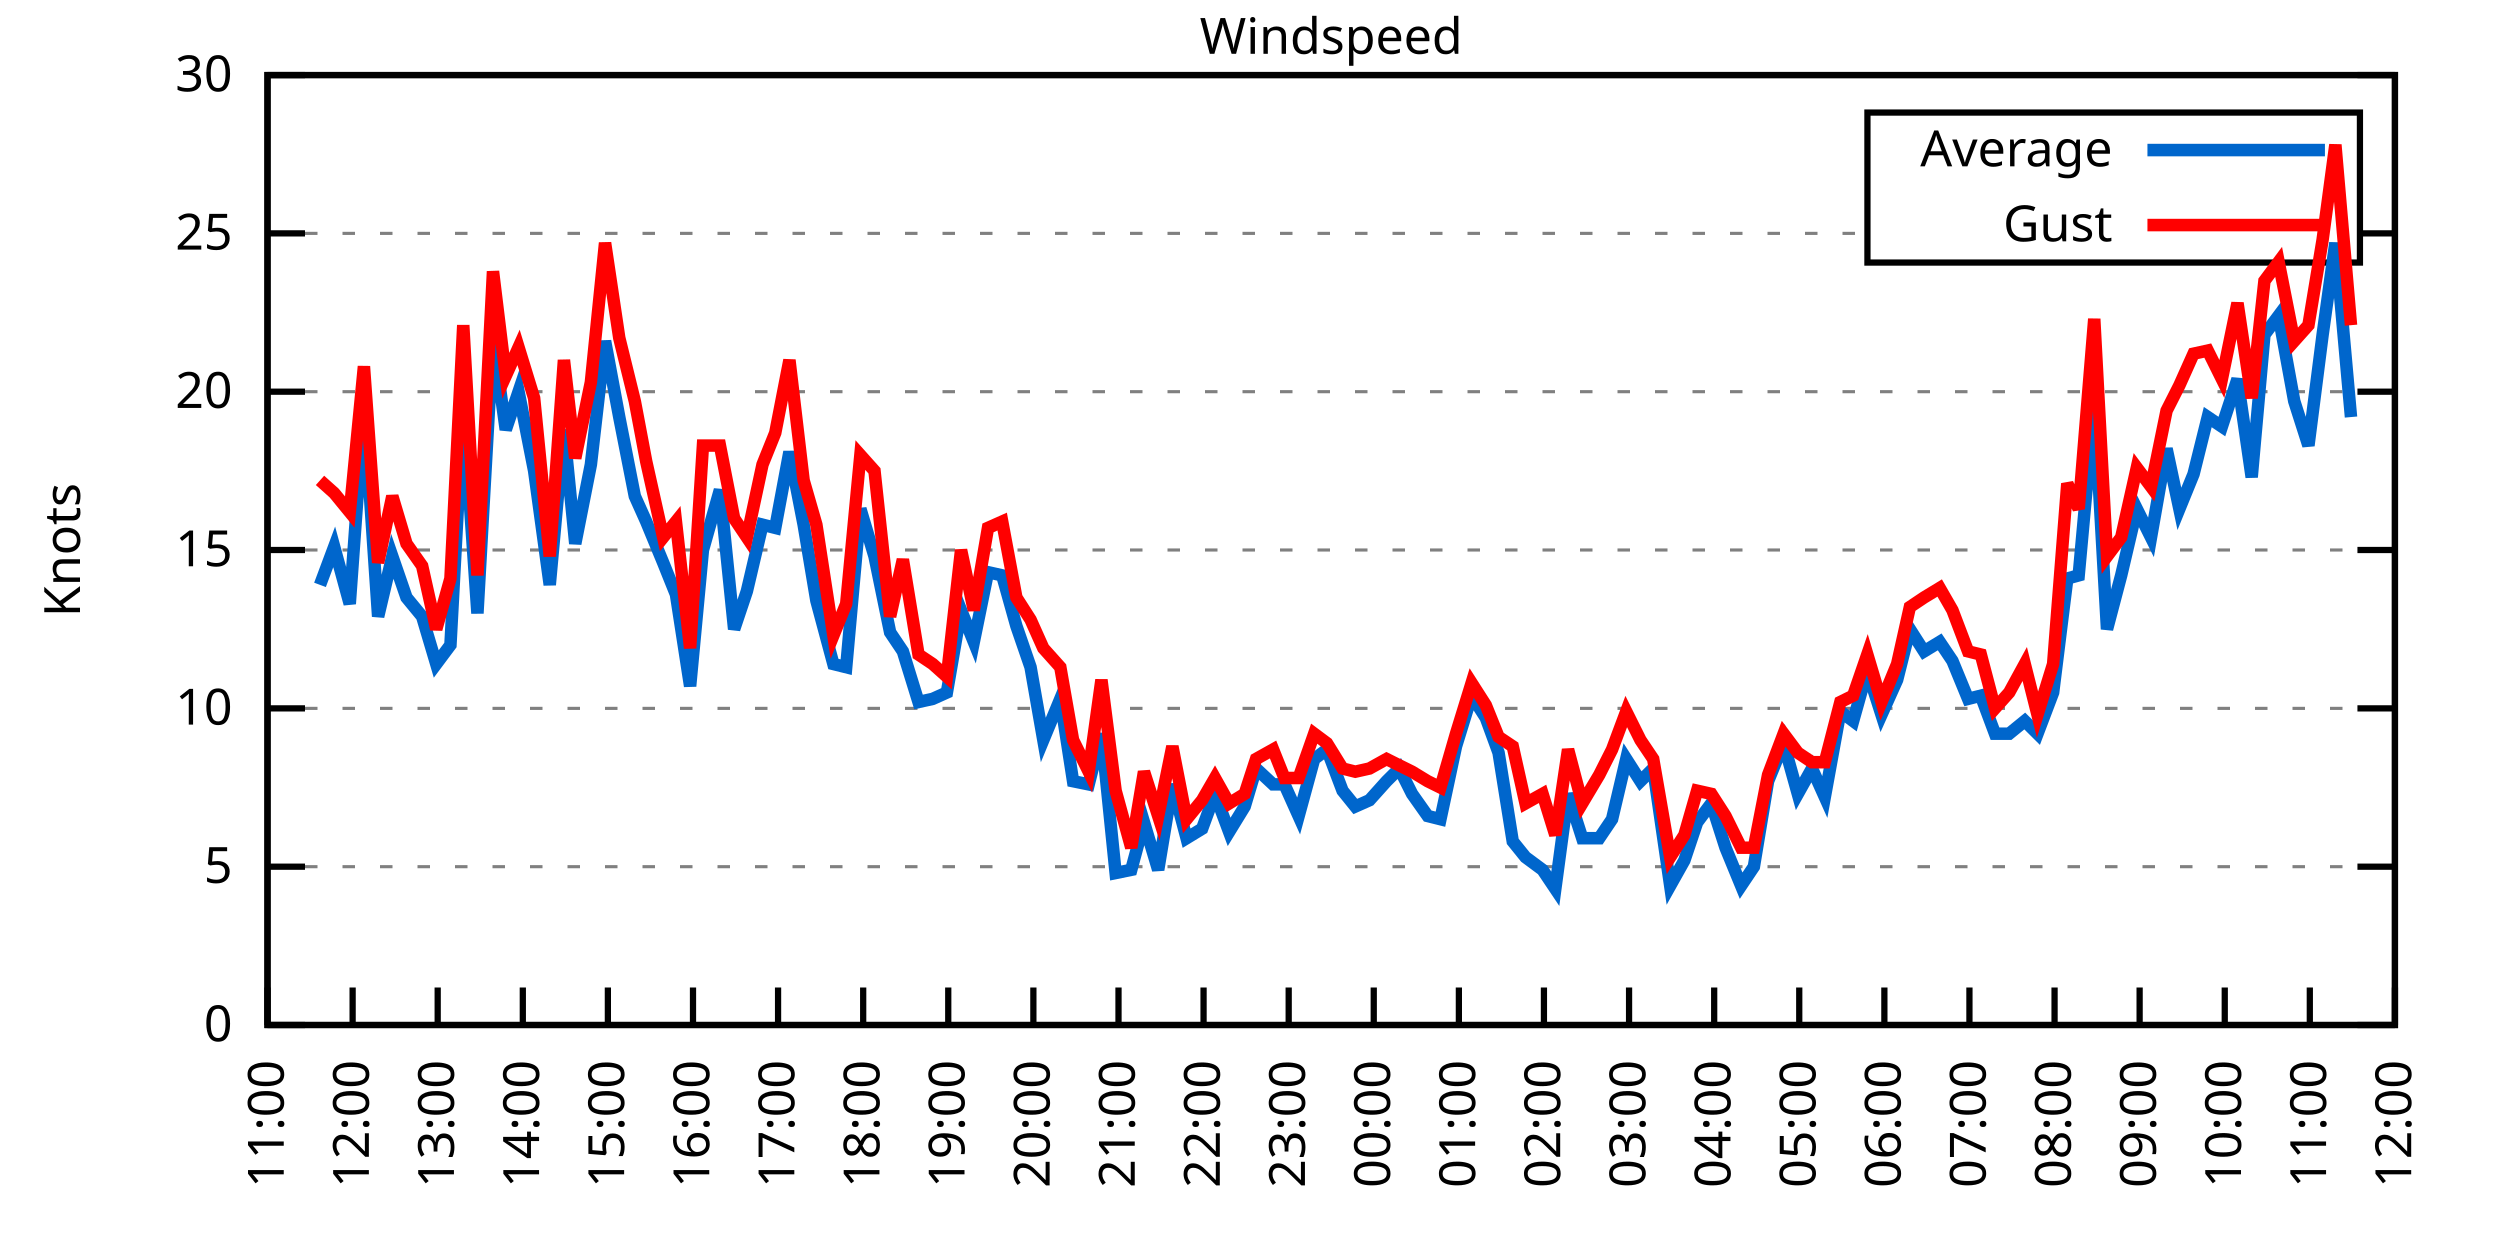
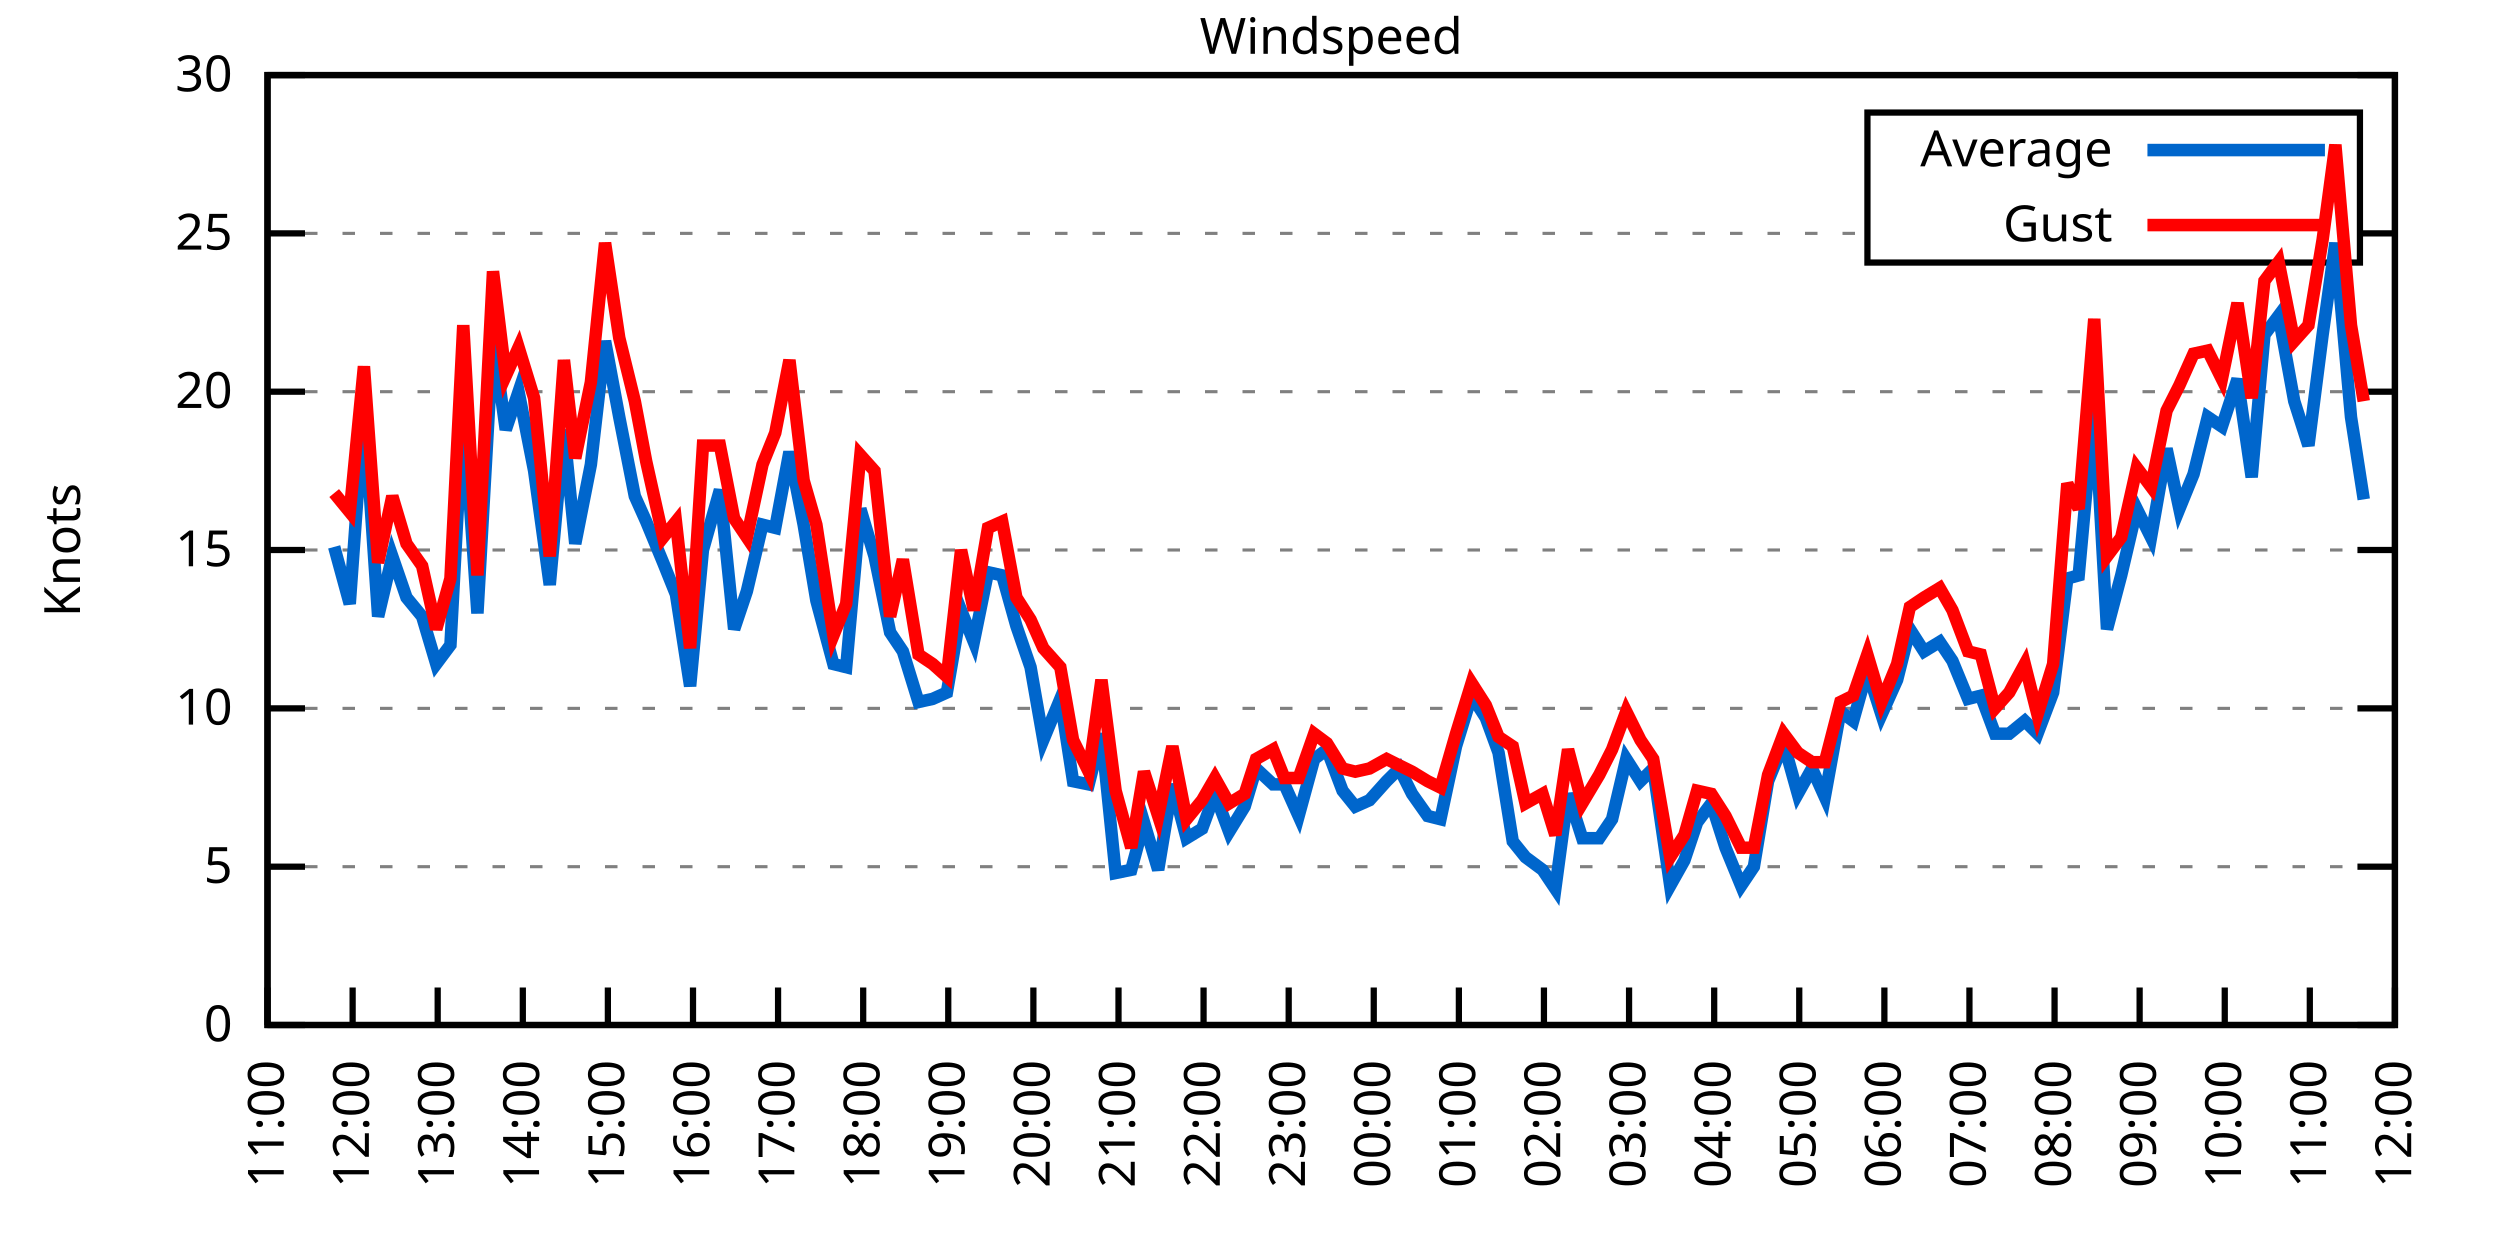
<svg xmlns="http://www.w3.org/2000/svg" xmlns:xlink="http://www.w3.org/1999/xlink" width="400" height="200" viewBox="0 0 400 200">
  <g id="gnuplot_canvas">
    <rect x="0" y="0" width="400" height="200" fill="none" />
    <defs>
      <circle id="gpDot" r="0.5" stroke-width="0.5" stroke="currentColor" />
      <path id="gpPt0" stroke-width="0.333" stroke="currentColor" d="M-1,0 h2 M0,-1 v2" />
      <path id="gpPt1" stroke-width="0.333" stroke="currentColor" d="M-1,-1 L1,1 M1,-1 L-1,1" />
      <path id="gpPt2" stroke-width="0.333" stroke="currentColor" d="M-1,0 L1,0 M0,-1 L0,1 M-1,-1 L1,1 M-1,1 L1,-1" />
      <rect id="gpPt3" stroke-width="0.333" stroke="currentColor" x="-1" y="-1" width="2" height="2" />
      <rect id="gpPt4" stroke-width="0.333" stroke="currentColor" fill="currentColor" x="-1" y="-1" width="2" height="2" />
      <circle id="gpPt5" stroke-width="0.333" stroke="currentColor" cx="0" cy="0" r="1" />
      <use xlink:href="#gpPt5" id="gpPt6" fill="currentColor" stroke="none" />
      <path id="gpPt7" stroke-width="0.333" stroke="currentColor" d="M0,-1.33 L-1.33,0.67 L1.33,0.67 z" />
      <use xlink:href="#gpPt7" id="gpPt8" fill="currentColor" stroke="none" />
      <use xlink:href="#gpPt7" id="gpPt9" stroke="currentColor" transform="rotate(180)" />
      <use xlink:href="#gpPt9" id="gpPt10" fill="currentColor" stroke="none" />
      <use xlink:href="#gpPt3" id="gpPt11" stroke="currentColor" transform="rotate(45)" />
      <use xlink:href="#gpPt11" id="gpPt12" fill="currentColor" stroke="none" />
      <path id="gpPt13" stroke-width="0.333" stroke="currentColor" d="M0,1.330 L1.265,0.411 L0.782,-1.067 L-0.782,-1.076 L-1.265,0.411 z" />
      <use xlink:href="#gpPt13" id="gpPt14" fill="currentColor" stroke="none" />
      <filter id="textbox" filterUnits="objectBoundingBox" x="0" y="0" height="1" width="1">
        <feFlood flood-color="white" flood-opacity="1" result="bgnd" />
        <feComposite in="SourceGraphic" in2="bgnd" operator="atop" />
      </filter>
      <filter id="greybox" filterUnits="objectBoundingBox" x="0" y="0" height="1" width="1">
        <feFlood flood-color="lightgrey" flood-opacity="1" result="grey" />
        <feComposite in="SourceGraphic" in2="grey" operator="atop" />
      </filter>
    </defs>
    <g fill="none" color="white" stroke="currentColor" stroke-width="1.00" stroke-linecap="butt" stroke-linejoin="miter">
</g>
    <g fill="none" color="black" stroke="currentColor" stroke-width="1.00" stroke-linecap="butt" stroke-linejoin="miter">
      <g stroke="none" shape-rendering="crispEdges">
        <polygon fill="rgb(255, 255, 255)" points="42.80,164.00 383.18,164.00 383.18,12.02 42.80,12.02 " />
      </g>
    </g>
    <g fill="none" color="black" stroke="currentColor" stroke-width="1.00" stroke-linecap="butt" stroke-linejoin="miter">
</g>
    <g fill="none" color="black" stroke="black" stroke-width="0.50" stroke-linecap="butt" stroke-linejoin="miter">
</g>
    <g fill="none" color="gray" stroke="currentColor" stroke-width="0.50" stroke-linecap="butt" stroke-linejoin="miter">
      <path stroke="gray" stroke-dasharray="2,4" class="gridline" d="M42.80,164.00 L383.19,164.00  " />
    </g>
    <g fill="none" color="gray" stroke="gray" stroke-width="1.00" stroke-linecap="butt" stroke-linejoin="miter">
</g>
    <g fill="none" color="black" stroke="currentColor" stroke-width="1.00" stroke-linecap="butt" stroke-linejoin="miter">
      <path stroke="black" d="M42.80,164.00 L48.80,164.00 M383.19,164.00 L377.19,164.00  " />
      <g transform="translate(37.20,166.60)" stroke="none" fill="black" font-family="Sans" font-size="8.00" text-anchor="end">
        <text>
          <tspan font-family="Sans"> 0</tspan>
        </text>
      </g>
    </g>
    <g fill="none" color="black" stroke="currentColor" stroke-width="1.00" stroke-linecap="butt" stroke-linejoin="miter">
</g>
    <g fill="none" color="black" stroke="black" stroke-width="0.50" stroke-linecap="butt" stroke-linejoin="miter">
</g>
    <g fill="none" color="gray" stroke="currentColor" stroke-width="0.50" stroke-linecap="butt" stroke-linejoin="miter">
      <path stroke="gray" stroke-dasharray="2,4" class="gridline" d="M42.80,138.67 L383.19,138.67  " />
    </g>
    <g fill="none" color="gray" stroke="gray" stroke-width="1.00" stroke-linecap="butt" stroke-linejoin="miter">
</g>
    <g fill="none" color="black" stroke="currentColor" stroke-width="1.00" stroke-linecap="butt" stroke-linejoin="miter">
      <path stroke="black" d="M42.80,138.67 L48.80,138.67 M383.19,138.67 L377.19,138.67  " />
      <g transform="translate(37.20,141.27)" stroke="none" fill="black" font-family="Sans" font-size="8.00" text-anchor="end">
        <text>
          <tspan font-family="Sans"> 5</tspan>
        </text>
      </g>
    </g>
    <g fill="none" color="black" stroke="currentColor" stroke-width="1.00" stroke-linecap="butt" stroke-linejoin="miter">
</g>
    <g fill="none" color="black" stroke="black" stroke-width="0.50" stroke-linecap="butt" stroke-linejoin="miter">
</g>
    <g fill="none" color="gray" stroke="currentColor" stroke-width="0.50" stroke-linecap="butt" stroke-linejoin="miter">
      <path stroke="gray" stroke-dasharray="2,4" class="gridline" d="M42.80,113.34 L383.19,113.34  " />
    </g>
    <g fill="none" color="gray" stroke="gray" stroke-width="1.00" stroke-linecap="butt" stroke-linejoin="miter">
</g>
    <g fill="none" color="black" stroke="currentColor" stroke-width="1.00" stroke-linecap="butt" stroke-linejoin="miter">
      <path stroke="black" d="M42.80,113.34 L48.80,113.34 M383.19,113.34 L377.19,113.34  " />
      <g transform="translate(37.20,115.94)" stroke="none" fill="black" font-family="Sans" font-size="8.00" text-anchor="end">
        <text>
          <tspan font-family="Sans"> 10</tspan>
        </text>
      </g>
    </g>
    <g fill="none" color="black" stroke="currentColor" stroke-width="1.00" stroke-linecap="butt" stroke-linejoin="miter">
</g>
    <g fill="none" color="black" stroke="black" stroke-width="0.50" stroke-linecap="butt" stroke-linejoin="miter">
</g>
    <g fill="none" color="gray" stroke="currentColor" stroke-width="0.50" stroke-linecap="butt" stroke-linejoin="miter">
      <path stroke="gray" stroke-dasharray="2,4" class="gridline" d="M42.80,88.00 L383.19,88.00  " />
    </g>
    <g fill="none" color="gray" stroke="gray" stroke-width="1.00" stroke-linecap="butt" stroke-linejoin="miter">
</g>
    <g fill="none" color="black" stroke="currentColor" stroke-width="1.00" stroke-linecap="butt" stroke-linejoin="miter">
      <path stroke="black" d="M42.80,88.00 L48.80,88.00 M383.19,88.00 L377.19,88.00  " />
      <g transform="translate(37.20,90.60)" stroke="none" fill="black" font-family="Sans" font-size="8.00" text-anchor="end">
        <text>
          <tspan font-family="Sans"> 15</tspan>
        </text>
      </g>
    </g>
    <g fill="none" color="black" stroke="currentColor" stroke-width="1.00" stroke-linecap="butt" stroke-linejoin="miter">
</g>
    <g fill="none" color="black" stroke="black" stroke-width="0.50" stroke-linecap="butt" stroke-linejoin="miter">
</g>
    <g fill="none" color="gray" stroke="currentColor" stroke-width="0.50" stroke-linecap="butt" stroke-linejoin="miter">
      <path stroke="gray" stroke-dasharray="2,4" class="gridline" d="M42.80,62.67 L383.19,62.67  " />
    </g>
    <g fill="none" color="gray" stroke="gray" stroke-width="1.00" stroke-linecap="butt" stroke-linejoin="miter">
</g>
    <g fill="none" color="black" stroke="currentColor" stroke-width="1.00" stroke-linecap="butt" stroke-linejoin="miter">
      <path stroke="black" d="M42.80,62.67 L48.80,62.67 M383.19,62.67 L377.19,62.67  " />
      <g transform="translate(37.20,65.27)" stroke="none" fill="black" font-family="Sans" font-size="8.00" text-anchor="end">
        <text>
          <tspan font-family="Sans"> 20</tspan>
        </text>
      </g>
    </g>
    <g fill="none" color="black" stroke="currentColor" stroke-width="1.00" stroke-linecap="butt" stroke-linejoin="miter">
</g>
    <g fill="none" color="black" stroke="black" stroke-width="0.50" stroke-linecap="butt" stroke-linejoin="miter">
</g>
    <g fill="none" color="gray" stroke="currentColor" stroke-width="0.50" stroke-linecap="butt" stroke-linejoin="miter">
      <path stroke="gray" stroke-dasharray="2,4" class="gridline" d="M42.80,37.34 L298.79,37.34 M377.59,37.34 L383.19,37.34  " />
    </g>
    <g fill="none" color="gray" stroke="gray" stroke-width="1.00" stroke-linecap="butt" stroke-linejoin="miter">
</g>
    <g fill="none" color="black" stroke="currentColor" stroke-width="1.00" stroke-linecap="butt" stroke-linejoin="miter">
      <path stroke="black" d="M42.80,37.34 L48.80,37.34 M383.19,37.34 L377.19,37.34  " />
      <g transform="translate(37.20,39.94)" stroke="none" fill="black" font-family="Sans" font-size="8.00" text-anchor="end">
        <text>
          <tspan font-family="Sans"> 25</tspan>
        </text>
      </g>
    </g>
    <g fill="none" color="black" stroke="currentColor" stroke-width="1.00" stroke-linecap="butt" stroke-linejoin="miter">
</g>
    <g fill="none" color="black" stroke="black" stroke-width="0.50" stroke-linecap="butt" stroke-linejoin="miter">
</g>
    <g fill="none" color="gray" stroke="currentColor" stroke-width="0.50" stroke-linecap="butt" stroke-linejoin="miter">
      <path stroke="gray" stroke-dasharray="2,4" class="gridline" d="M42.80,12.01 L383.19,12.01  " />
    </g>
    <g fill="none" color="gray" stroke="gray" stroke-width="1.00" stroke-linecap="butt" stroke-linejoin="miter">
</g>
    <g fill="none" color="black" stroke="currentColor" stroke-width="1.00" stroke-linecap="butt" stroke-linejoin="miter">
      <path stroke="black" d="M42.80,12.01 L48.80,12.01 M383.19,12.01 L377.19,12.01  " />
      <g transform="translate(37.20,14.61)" stroke="none" fill="black" font-family="Sans" font-size="8.00" text-anchor="end">
        <text>
          <tspan font-family="Sans"> 30</tspan>
        </text>
      </g>
    </g>
    <g fill="none" color="black" stroke="currentColor" stroke-width="1.00" stroke-linecap="butt" stroke-linejoin="miter">
      <path stroke="black" d="M42.80,164.00 L42.80,158.00  " />
      <g transform="translate(45.40,169.60) rotate(270.00)" stroke="none" fill="black" font-family="Sans" font-size="8.00" text-anchor="end">
        <text>
          <tspan font-family="Sans">11:00</tspan>
        </text>
      </g>
    </g>
    <g fill="none" color="black" stroke="currentColor" stroke-width="1.00" stroke-linecap="butt" stroke-linejoin="miter">
      <path stroke="black" d="M56.42,164.00 L56.42,158.00  " />
      <g transform="translate(59.02,169.60) rotate(270.00)" stroke="none" fill="black" font-family="Sans" font-size="8.00" text-anchor="end">
        <text>
          <tspan font-family="Sans">12:00</tspan>
        </text>
      </g>
    </g>
    <g fill="none" color="black" stroke="currentColor" stroke-width="1.00" stroke-linecap="butt" stroke-linejoin="miter">
      <path stroke="black" d="M70.03,164.00 L70.03,158.00  " />
      <g transform="translate(72.63,169.60) rotate(270.00)" stroke="none" fill="black" font-family="Sans" font-size="8.00" text-anchor="end">
        <text>
          <tspan font-family="Sans">13:00</tspan>
        </text>
      </g>
    </g>
    <g fill="none" color="black" stroke="currentColor" stroke-width="1.00" stroke-linecap="butt" stroke-linejoin="miter">
      <path stroke="black" d="M83.65,164.00 L83.65,158.00  " />
      <g transform="translate(86.25,169.60) rotate(270.00)" stroke="none" fill="black" font-family="Sans" font-size="8.00" text-anchor="end">
        <text>
          <tspan font-family="Sans">14:00</tspan>
        </text>
      </g>
    </g>
    <g fill="none" color="black" stroke="currentColor" stroke-width="1.00" stroke-linecap="butt" stroke-linejoin="miter">
      <path stroke="black" d="M97.26,164.00 L97.26,158.00  " />
      <g transform="translate(99.86,169.60) rotate(270.00)" stroke="none" fill="black" font-family="Sans" font-size="8.00" text-anchor="end">
        <text>
          <tspan font-family="Sans">15:00</tspan>
        </text>
      </g>
    </g>
    <g fill="none" color="black" stroke="currentColor" stroke-width="1.00" stroke-linecap="butt" stroke-linejoin="miter">
      <path stroke="black" d="M110.88,164.00 L110.88,158.00  " />
      <g transform="translate(113.48,169.60) rotate(270.00)" stroke="none" fill="black" font-family="Sans" font-size="8.00" text-anchor="end">
        <text>
          <tspan font-family="Sans">16:00</tspan>
        </text>
      </g>
    </g>
    <g fill="none" color="black" stroke="currentColor" stroke-width="1.00" stroke-linecap="butt" stroke-linejoin="miter">
      <path stroke="black" d="M124.49,164.00 L124.49,158.00  " />
      <g transform="translate(127.09,169.60) rotate(270.00)" stroke="none" fill="black" font-family="Sans" font-size="8.00" text-anchor="end">
        <text>
          <tspan font-family="Sans">17:00</tspan>
        </text>
      </g>
    </g>
    <g fill="none" color="black" stroke="currentColor" stroke-width="1.00" stroke-linecap="butt" stroke-linejoin="miter">
      <path stroke="black" d="M138.11,164.00 L138.11,158.00  " />
      <g transform="translate(140.71,169.60) rotate(270.00)" stroke="none" fill="black" font-family="Sans" font-size="8.00" text-anchor="end">
        <text>
          <tspan font-family="Sans">18:00</tspan>
        </text>
      </g>
    </g>
    <g fill="none" color="black" stroke="currentColor" stroke-width="1.00" stroke-linecap="butt" stroke-linejoin="miter">
      <path stroke="black" d="M151.72,164.00 L151.72,158.00  " />
      <g transform="translate(154.32,169.60) rotate(270.00)" stroke="none" fill="black" font-family="Sans" font-size="8.00" text-anchor="end">
        <text>
          <tspan font-family="Sans">19:00</tspan>
        </text>
      </g>
    </g>
    <g fill="none" color="black" stroke="currentColor" stroke-width="1.00" stroke-linecap="butt" stroke-linejoin="miter">
      <path stroke="black" d="M165.34,164.00 L165.34,158.00  " />
      <g transform="translate(167.94,169.60) rotate(270.00)" stroke="none" fill="black" font-family="Sans" font-size="8.00" text-anchor="end">
        <text>
          <tspan font-family="Sans">20:00</tspan>
        </text>
      </g>
    </g>
    <g fill="none" color="black" stroke="currentColor" stroke-width="1.00" stroke-linecap="butt" stroke-linejoin="miter">
      <path stroke="black" d="M178.96,164.00 L178.96,158.00  " />
      <g transform="translate(181.56,169.60) rotate(270.00)" stroke="none" fill="black" font-family="Sans" font-size="8.00" text-anchor="end">
        <text>
          <tspan font-family="Sans">21:00</tspan>
        </text>
      </g>
    </g>
    <g fill="none" color="black" stroke="currentColor" stroke-width="1.00" stroke-linecap="butt" stroke-linejoin="miter">
      <path stroke="black" d="M192.57,164.00 L192.57,158.00  " />
      <g transform="translate(195.17,169.60) rotate(270.00)" stroke="none" fill="black" font-family="Sans" font-size="8.00" text-anchor="end">
        <text>
          <tspan font-family="Sans">22:00</tspan>
        </text>
      </g>
    </g>
    <g fill="none" color="black" stroke="currentColor" stroke-width="1.00" stroke-linecap="butt" stroke-linejoin="miter">
      <path stroke="black" d="M206.19,164.00 L206.19,158.00  " />
      <g transform="translate(208.79,169.60) rotate(270.00)" stroke="none" fill="black" font-family="Sans" font-size="8.00" text-anchor="end">
        <text>
          <tspan font-family="Sans">23:00</tspan>
        </text>
      </g>
    </g>
    <g fill="none" color="black" stroke="currentColor" stroke-width="1.00" stroke-linecap="butt" stroke-linejoin="miter">
      <path stroke="black" d="M219.80,164.00 L219.80,158.00  " />
      <g transform="translate(222.40,169.60) rotate(270.00)" stroke="none" fill="black" font-family="Sans" font-size="8.00" text-anchor="end">
        <text>
          <tspan font-family="Sans">00:00</tspan>
        </text>
      </g>
    </g>
    <g fill="none" color="black" stroke="currentColor" stroke-width="1.00" stroke-linecap="butt" stroke-linejoin="miter">
      <path stroke="black" d="M233.42,164.00 L233.42,158.00  " />
      <g transform="translate(236.02,169.60) rotate(270.00)" stroke="none" fill="black" font-family="Sans" font-size="8.00" text-anchor="end">
        <text>
          <tspan font-family="Sans">01:00</tspan>
        </text>
      </g>
    </g>
    <g fill="none" color="black" stroke="currentColor" stroke-width="1.00" stroke-linecap="butt" stroke-linejoin="miter">
      <path stroke="black" d="M247.03,164.00 L247.03,158.00  " />
      <g transform="translate(249.63,169.60) rotate(270.00)" stroke="none" fill="black" font-family="Sans" font-size="8.00" text-anchor="end">
        <text>
          <tspan font-family="Sans">02:00</tspan>
        </text>
      </g>
    </g>
    <g fill="none" color="black" stroke="currentColor" stroke-width="1.00" stroke-linecap="butt" stroke-linejoin="miter">
      <path stroke="black" d="M260.65,164.00 L260.65,158.00  " />
      <g transform="translate(263.25,169.60) rotate(270.00)" stroke="none" fill="black" font-family="Sans" font-size="8.00" text-anchor="end">
        <text>
          <tspan font-family="Sans">03:00</tspan>
        </text>
      </g>
    </g>
    <g fill="none" color="black" stroke="currentColor" stroke-width="1.00" stroke-linecap="butt" stroke-linejoin="miter">
      <path stroke="black" d="M274.27,164.00 L274.27,158.00  " />
      <g transform="translate(276.87,169.60) rotate(270.00)" stroke="none" fill="black" font-family="Sans" font-size="8.00" text-anchor="end">
        <text>
          <tspan font-family="Sans">04:00</tspan>
        </text>
      </g>
    </g>
    <g fill="none" color="black" stroke="currentColor" stroke-width="1.00" stroke-linecap="butt" stroke-linejoin="miter">
      <path stroke="black" d="M287.88,164.00 L287.88,158.00  " />
      <g transform="translate(290.48,169.60) rotate(270.00)" stroke="none" fill="black" font-family="Sans" font-size="8.00" text-anchor="end">
        <text>
          <tspan font-family="Sans">05:00</tspan>
        </text>
      </g>
    </g>
    <g fill="none" color="black" stroke="currentColor" stroke-width="1.00" stroke-linecap="butt" stroke-linejoin="miter">
      <path stroke="black" d="M301.50,164.00 L301.50,158.00  " />
      <g transform="translate(304.10,169.60) rotate(270.00)" stroke="none" fill="black" font-family="Sans" font-size="8.00" text-anchor="end">
        <text>
          <tspan font-family="Sans">06:00</tspan>
        </text>
      </g>
    </g>
    <g fill="none" color="black" stroke="currentColor" stroke-width="1.00" stroke-linecap="butt" stroke-linejoin="miter">
      <path stroke="black" d="M315.11,164.00 L315.11,158.00  " />
      <g transform="translate(317.71,169.60) rotate(270.00)" stroke="none" fill="black" font-family="Sans" font-size="8.00" text-anchor="end">
        <text>
          <tspan font-family="Sans">07:00</tspan>
        </text>
      </g>
    </g>
    <g fill="none" color="black" stroke="currentColor" stroke-width="1.00" stroke-linecap="butt" stroke-linejoin="miter">
      <path stroke="black" d="M328.73,164.00 L328.73,158.00  " />
      <g transform="translate(331.33,169.60) rotate(270.00)" stroke="none" fill="black" font-family="Sans" font-size="8.00" text-anchor="end">
        <text>
          <tspan font-family="Sans">08:00</tspan>
        </text>
      </g>
    </g>
    <g fill="none" color="black" stroke="currentColor" stroke-width="1.00" stroke-linecap="butt" stroke-linejoin="miter">
      <path stroke="black" d="M342.34,164.00 L342.34,158.00  " />
      <g transform="translate(344.94,169.60) rotate(270.00)" stroke="none" fill="black" font-family="Sans" font-size="8.00" text-anchor="end">
        <text>
          <tspan font-family="Sans">09:00</tspan>
        </text>
      </g>
    </g>
    <g fill="none" color="black" stroke="currentColor" stroke-width="1.00" stroke-linecap="butt" stroke-linejoin="miter">
      <path stroke="black" d="M355.96,164.00 L355.96,158.00  " />
      <g transform="translate(358.56,169.60) rotate(270.00)" stroke="none" fill="black" font-family="Sans" font-size="8.00" text-anchor="end">
        <text>
          <tspan font-family="Sans">10:00</tspan>
        </text>
      </g>
    </g>
    <g fill="none" color="black" stroke="currentColor" stroke-width="1.00" stroke-linecap="butt" stroke-linejoin="miter">
      <path stroke="black" d="M369.57,164.00 L369.57,158.00  " />
      <g transform="translate(372.17,169.60) rotate(270.00)" stroke="none" fill="black" font-family="Sans" font-size="8.00" text-anchor="end">
        <text>
          <tspan font-family="Sans">11:00</tspan>
        </text>
      </g>
    </g>
    <g fill="none" color="black" stroke="currentColor" stroke-width="1.00" stroke-linecap="butt" stroke-linejoin="miter">
      <path stroke="black" d="M383.19,164.00 L383.19,158.00  " />
      <g transform="translate(385.79,169.60) rotate(270.00)" stroke="none" fill="black" font-family="Sans" font-size="8.00" text-anchor="end">
        <text>
          <tspan font-family="Sans">12:00</tspan>
        </text>
      </g>
    </g>
    <g fill="none" color="black" stroke="currentColor" stroke-width="1.00" stroke-linecap="butt" stroke-linejoin="miter">
</g>
    <g fill="none" color="black" stroke="currentColor" stroke-width="1.00" stroke-linecap="butt" stroke-linejoin="miter">
      <path stroke="black" d="M42.80,12.01 L42.80,164.00 L383.19,164.00 L383.19,12.01 L42.80,12.01 Z  " />
    </g>
    <g fill="none" color="black" stroke="currentColor" stroke-width="1.00" stroke-linecap="butt" stroke-linejoin="miter">
</g>
    <g fill="none" color="black" stroke="currentColor" stroke-width="1.00" stroke-linecap="butt" stroke-linejoin="miter">
      <path stroke="black" d="M298.79,42.01 L298.79,18.01 L377.59,18.01 L377.59,42.01 L298.79,42.01 Z  " />
    </g>
    <g id="Windspeed_plot_1">
      <g fill="none" color="white" stroke="black" stroke-width="2.00" stroke-linecap="butt" stroke-linejoin="miter">
</g>
      <g fill="none" color="black" stroke="currentColor" stroke-width="2.00" stroke-linecap="butt" stroke-linejoin="miter">
        <g transform="translate(337.99,26.61)" stroke="none" fill="black" font-family="Sans" font-size="8.00" text-anchor="end">
          <text>
            <tspan font-family="Sans">Average</tspan>
          </text>
        </g>
      </g>
      <g fill="none" color="black" stroke="currentColor" stroke-width="2.00" stroke-linecap="butt" stroke-linejoin="miter">
-         <path stroke="rgb(  0, 102, 204)" d="M343.59,24.01 L371.99,24.01 M51.20,93.58 L53.47,87.50 L55.96,96.62 L58.23,65.21 L60.50,98.64 L62.77,89.02   L65.04,95.60 L67.54,98.64 L69.80,106.24 L72.07,103.20 L74.12,65.21 L76.39,98.14 L78.88,54.06 L80.92,68.75   L82.97,62.67 L85.46,75.34 L87.96,93.58 L90.23,68.75 L92.04,86.99 L94.54,74.33 L96.81,54.57 L99.08,66.73   L101.57,79.39 L103.39,83.45 L106.11,90.03 L108.15,95.10 L110.42,109.79 L112.47,88.00 L115.19,78.38 L117.46,100.67   L119.50,94.59 L122.00,83.95 L124.04,84.46 L126.31,72.30 L128.58,83.95 L130.62,96.11 L133.34,106.24 L135.39,106.75   L137.66,81.42 L139.92,89.02 L142.42,101.18 L144.46,104.22 L146.96,112.32 L149.23,111.82 L151.50,110.80 L153.77,97.63   L155.81,102.70 L158.08,91.55 L160.35,92.06 L162.62,100.16 L164.89,106.75 L166.93,118.40 L169.65,111.82 L171.69,124.99   L174.19,125.50 L176.23,117.39 L178.50,139.68 L181.00,139.17 L183.04,131.58 L185.31,139.17 L187.58,125.50 L189.85,134.11   L192.34,132.59 L194.39,127.02 L196.66,133.10 L199.15,129.04 L200.97,122.96 L203.69,125.50 L205.51,125.50 L207.78,130.56   L210.27,121.44 L212.31,119.92 L214.81,126.51 L216.85,129.04 L219.12,128.03 L221.85,124.99 L223.89,122.96 L225.93,127.02   L228.43,130.56 L230.47,131.07 L232.96,119.42 L235.46,111.31 L237.73,114.86 L239.77,120.43 L242.04,134.62 L244.08,137.15   L246.81,139.17 L248.85,142.21 L250.89,127.02 L253.16,134.11 L255.88,134.11 L257.93,131.07 L260.20,121.44 L262.47,124.99   L264.51,122.96 L267.23,141.71 L269.50,137.66 L271.54,131.58 L273.81,128.54 L276.08,135.63 L278.58,141.71 L280.62,138.67   L282.89,124.99 L285.38,118.91 L287.65,127.02 L289.92,122.96 L291.97,127.52 L294.46,113.84 L296.50,115.36 L298.77,107.26   L301.04,114.35 L303.54,108.78 L305.58,100.67 L307.85,104.22 L310.35,102.70 L312.39,105.74 L314.89,111.82 L316.93,111.31   L319.20,117.39 L321.47,117.39 L323.96,115.36 L326.00,117.39 L328.50,110.80 L330.77,92.56 L332.59,92.06 L335.08,64.70   L337.12,100.67 L339.39,92.06 L341.89,81.42 L344.16,85.98 L346.65,71.79 L348.70,81.42 L350.97,75.85 L353.24,66.73   L355.50,68.25 L358.00,60.65 L360.27,76.35 L362.31,53.55 L364.58,50.51 L367.08,64.19 L369.35,71.29 L371.62,53.55   L373.66,38.86 L376.16,66.73  " />
+         <path stroke="rgb(  0, 102, 204)" d="M343.59,24.01 L371.99,24.01 M53.47,87.50 L55.96,96.62 L58.23,65.21 L60.50,98.64 L62.77,89.02 L65.04,95.60   L67.54,98.64 L69.80,106.24 L72.07,103.20 L74.12,65.21 L76.39,98.14 L78.88,54.06 L80.92,68.75 L82.97,62.67   L85.46,75.34 L87.96,93.58 L90.23,68.75 L92.04,86.99 L94.54,74.33 L96.81,54.57 L99.08,66.73 L101.57,79.39   L103.39,83.45 L106.11,90.03 L108.15,95.10 L110.42,109.79 L112.47,88.00 L115.19,78.38 L117.46,100.67 L119.50,94.59   L122.00,83.95 L124.04,84.46 L126.31,72.30 L128.58,83.95 L130.62,96.11 L133.34,106.24 L135.39,106.75 L137.66,81.42   L139.92,89.02 L142.42,101.18 L144.46,104.22 L146.96,112.32 L149.23,111.82 L151.50,110.80 L153.77,97.63 L155.81,102.70   L158.08,91.55 L160.35,92.06 L162.62,100.16 L164.89,106.75 L166.93,118.40 L169.65,111.82 L171.69,124.99 L174.19,125.50   L176.23,117.39 L178.50,139.68 L181.00,139.17 L183.04,131.58 L185.31,139.17 L187.58,125.50 L189.85,134.11 L192.34,132.59   L194.39,127.02 L196.66,133.10 L199.15,129.04 L200.97,122.96 L203.69,125.50 L205.51,125.50 L207.78,130.56 L210.27,121.44   L212.31,119.92 L214.81,126.51 L216.85,129.04 L219.12,128.03 L221.85,124.99 L223.89,122.96 L225.93,127.02 L228.43,130.56   L230.47,131.07 L232.96,119.42 L235.46,111.31 L237.73,114.86 L239.77,120.43 L242.04,134.62 L244.08,137.15 L246.81,139.17   L248.85,142.21 L250.89,127.02 L253.16,134.11 L255.88,134.11 L257.93,131.07 L260.20,121.44 L262.47,124.99 L264.51,122.96   L267.23,141.71 L269.50,137.66 L271.54,131.58 L273.81,128.54 L276.08,135.63 L278.58,141.71 L280.62,138.67 L282.89,124.99   L285.38,118.91 L287.65,127.02 L289.92,122.96 L291.97,127.52 L294.46,113.84 L296.50,115.36 L298.77,107.26 L301.04,114.35   L303.54,108.78 L305.58,100.67 L307.85,104.22 L310.35,102.70 L312.39,105.74 L314.89,111.82 L316.93,111.31 L319.20,117.39   L321.47,117.39 L323.96,115.36 L326.00,117.39 L328.50,110.80 L330.77,92.56 L332.59,92.06 L335.08,64.70 L337.12,100.67   L339.39,92.06 L341.89,81.42 L344.16,85.98 L346.65,71.79 L348.70,81.42 L350.97,75.85 L353.24,66.73 L355.50,68.25   L358.00,60.65 L360.27,76.35 L362.31,53.55 L364.58,50.51 L367.08,64.19 L369.35,71.29 L371.62,53.55 L373.66,38.86   L376.16,66.73 L378.20,79.90  " />
      </g>
    </g>
    <g id="Windspeed_plot_2">
      <g fill="none" color="black" stroke="currentColor" stroke-width="2.00" stroke-linecap="butt" stroke-linejoin="miter">
        <g transform="translate(337.99,38.61)" stroke="none" fill="black" font-family="Sans" font-size="8.00" text-anchor="end">
          <text>
            <tspan font-family="Sans">Gust</tspan>
          </text>
        </g>
      </g>
      <g fill="none" color="black" stroke="currentColor" stroke-width="2.00" stroke-linecap="butt" stroke-linejoin="miter">
-         <path stroke="rgb(255,   0,   0)" d="M343.59,36.01 L371.99,36.01 M51.20,76.86 L53.47,78.89 L55.96,81.93 L58.23,58.62 L60.50,90.03 L62.77,79.39   L65.04,86.99 L67.54,90.54 L69.80,100.67 L72.07,92.56 L74.12,52.03 L76.39,92.06 L78.88,43.42 L80.92,60.14   L82.97,55.58 L85.46,63.69 L87.96,89.02 L90.23,57.61 L92.04,73.31 L94.54,61.15 L96.81,38.86 L99.08,54.06   L101.57,64.19 L103.39,73.82 L106.11,85.98 L108.15,83.45 L110.42,103.71 L112.47,71.29 L115.19,71.29 L117.46,82.94   L119.50,85.98 L122.00,74.33 L124.04,69.26 L126.31,57.61 L128.58,76.86 L130.62,83.95 L133.34,101.68 L135.39,96.62   L137.66,72.81 L139.92,75.34 L142.42,98.64 L144.46,89.52 L146.96,104.72 L149.23,106.24 L151.50,108.27 L153.77,88.00   L155.81,97.63 L158.08,84.46 L160.35,83.45 L162.62,95.60 L164.89,99.15 L166.93,103.71 L169.65,106.75 L171.69,118.40   L174.19,123.47 L176.23,108.78 L178.50,126.51 L181.00,135.63 L183.04,123.47 L185.31,130.56 L187.58,119.42 L189.85,131.07   L192.34,128.03 L194.39,124.48 L196.66,128.54 L199.15,127.02 L200.97,121.44 L203.69,119.92 L205.51,124.48 L207.78,124.48   L210.27,117.39 L212.31,118.91 L214.81,122.96 L216.85,123.47 L219.12,122.96 L221.85,121.44 L223.89,122.46 L225.93,123.47   L228.43,124.99 L230.47,126.00 L232.96,117.39 L235.46,109.28 L237.73,112.83 L239.77,117.90 L242.04,119.42 L244.08,128.54   L246.81,127.02 L248.85,133.60 L250.89,119.92 L253.16,128.54 L255.88,123.98 L257.93,119.92 L260.20,113.84 L262.47,118.40   L264.51,121.44 L267.23,137.15 L269.50,133.60 L271.54,126.51 L273.81,127.02 L276.08,130.56 L278.58,135.63 L280.62,135.63   L282.89,123.98 L285.38,117.39 L287.65,120.43 L289.92,121.95 L291.97,121.95 L294.46,112.32 L296.50,111.31 L298.77,104.72   L301.04,112.32 L303.54,106.24 L305.58,97.12 L307.85,95.60 L310.35,94.08 L312.39,97.63 L314.89,104.22 L316.93,104.72   L319.20,113.34 L321.47,110.80 L323.96,106.24 L326.00,114.35 L328.50,106.24 L330.77,77.37 L332.59,81.42 L335.08,51.02   L337.12,89.02 L339.39,85.98 L341.89,74.83 L344.16,77.87 L346.65,65.71 L348.70,61.66 L350.97,56.59 L353.24,56.09   L355.50,60.65 L358.00,48.49 L360.27,63.69 L362.31,44.94 L364.58,41.90 L367.08,54.57 L369.35,52.03 L371.62,38.35   L373.66,23.16 L376.16,52.03  " />
+         <path stroke="rgb(255,   0,   0)" d="M343.59,36.01 L371.99,36.01 M53.47,78.89 L55.96,81.93 L58.23,58.62 L60.50,90.03 L62.77,79.39 L65.04,86.99   L67.54,90.54 L69.80,100.67 L72.07,92.56 L74.12,52.03 L76.39,92.06 L78.88,43.42 L80.92,60.14 L82.97,55.58   L85.46,63.69 L87.96,89.02 L90.23,57.61 L92.04,73.31 L94.54,61.15 L96.81,38.86 L99.08,54.06 L101.57,64.19   L103.39,73.82 L106.11,85.98 L108.15,83.45 L110.42,103.71 L112.47,71.29 L115.19,71.29 L117.46,82.94 L119.50,85.98   L122.00,74.33 L124.04,69.26 L126.31,57.61 L128.58,76.86 L130.62,83.95 L133.34,101.68 L135.39,96.62 L137.66,72.81   L139.92,75.34 L142.42,98.64 L144.46,89.52 L146.96,104.72 L149.23,106.24 L151.50,108.27 L153.77,88.00 L155.81,97.63   L158.08,84.46 L160.35,83.45 L162.62,95.60 L164.89,99.15 L166.93,103.71 L169.65,106.75 L171.69,118.40 L174.19,123.47   L176.23,108.78 L178.50,126.51 L181.00,135.63 L183.04,123.47 L185.31,130.56 L187.58,119.42 L189.85,131.07 L192.34,128.03   L194.39,124.48 L196.66,128.54 L199.15,127.02 L200.97,121.44 L203.69,119.92 L205.51,124.48 L207.78,124.48 L210.27,117.39   L212.31,118.91 L214.81,122.96 L216.85,123.47 L219.12,122.96 L221.85,121.44 L223.89,122.46 L225.93,123.47 L228.43,124.99   L230.47,126.00 L232.96,117.39 L235.46,109.28 L237.73,112.83 L239.77,117.90 L242.04,119.42 L244.08,128.54 L246.81,127.02   L248.85,133.60 L250.89,119.92 L253.16,128.54 L255.88,123.98 L257.93,119.92 L260.20,113.84 L262.47,118.40 L264.51,121.44   L267.23,137.15 L269.50,133.60 L271.54,126.51 L273.81,127.02 L276.08,130.56 L278.58,135.63 L280.62,135.63 L282.89,123.98   L285.38,117.39 L287.65,120.43 L289.92,121.95 L291.97,121.95 L294.46,112.32 L296.50,111.31 L298.77,104.72 L301.04,112.32   L303.54,106.24 L305.58,97.12 L307.85,95.60 L310.35,94.08 L312.39,97.63 L314.89,104.22 L316.93,104.72 L319.20,113.34   L321.47,110.80 L323.96,106.24 L326.00,114.35 L328.50,106.24 L330.77,77.37 L332.59,81.42 L335.08,51.02 L337.12,89.02   L339.39,85.98 L341.89,74.83 L344.16,77.87 L346.65,65.71 L348.70,61.66 L350.97,56.59 L353.24,56.09 L355.50,60.65   L358.00,48.49 L360.27,63.69 L362.31,44.94 L364.58,41.90 L367.08,54.57 L369.35,52.03 L371.62,38.35 L373.66,23.16   L376.16,52.03 L378.20,64.19  " />
      </g>
    </g>
    <g fill="none" color="black" stroke="currentColor" stroke-width="2.00" stroke-linecap="butt" stroke-linejoin="miter">
</g>
    <g fill="none" color="black" stroke="black" stroke-width="1.00" stroke-linecap="butt" stroke-linejoin="miter">
</g>
    <g fill="none" color="black" stroke="currentColor" stroke-width="1.00" stroke-linecap="butt" stroke-linejoin="miter">
      <path stroke="black" d="M42.80,12.01 L42.80,164.00 L383.19,164.00 L383.19,12.01 L42.80,12.01 Z  " />
      <g transform="translate(12.80,88.01) rotate(270.00)" stroke="none" fill="black" font-family="Sans" font-size="8.00" text-anchor="middle">
        <text>
          <tspan font-family="Sans">Knots</tspan>
        </text>
      </g>
    </g>
    <g fill="none" color="black" stroke="currentColor" stroke-width="1.00" stroke-linecap="butt" stroke-linejoin="miter">
</g>
    <g fill="none" color="black" stroke="currentColor" stroke-width="1.00" stroke-linecap="butt" stroke-linejoin="miter">
      <g transform="translate(212.99,8.61)" stroke="none" fill="black" font-family="Sans" font-size="8.00" text-anchor="middle">
        <text>
          <tspan font-family="Sans">Windspeed</tspan>
        </text>
      </g>
    </g>
    <g fill="none" color="black" stroke="currentColor" stroke-width="1.00" stroke-linecap="butt" stroke-linejoin="miter">
</g>
  </g>
</svg>
